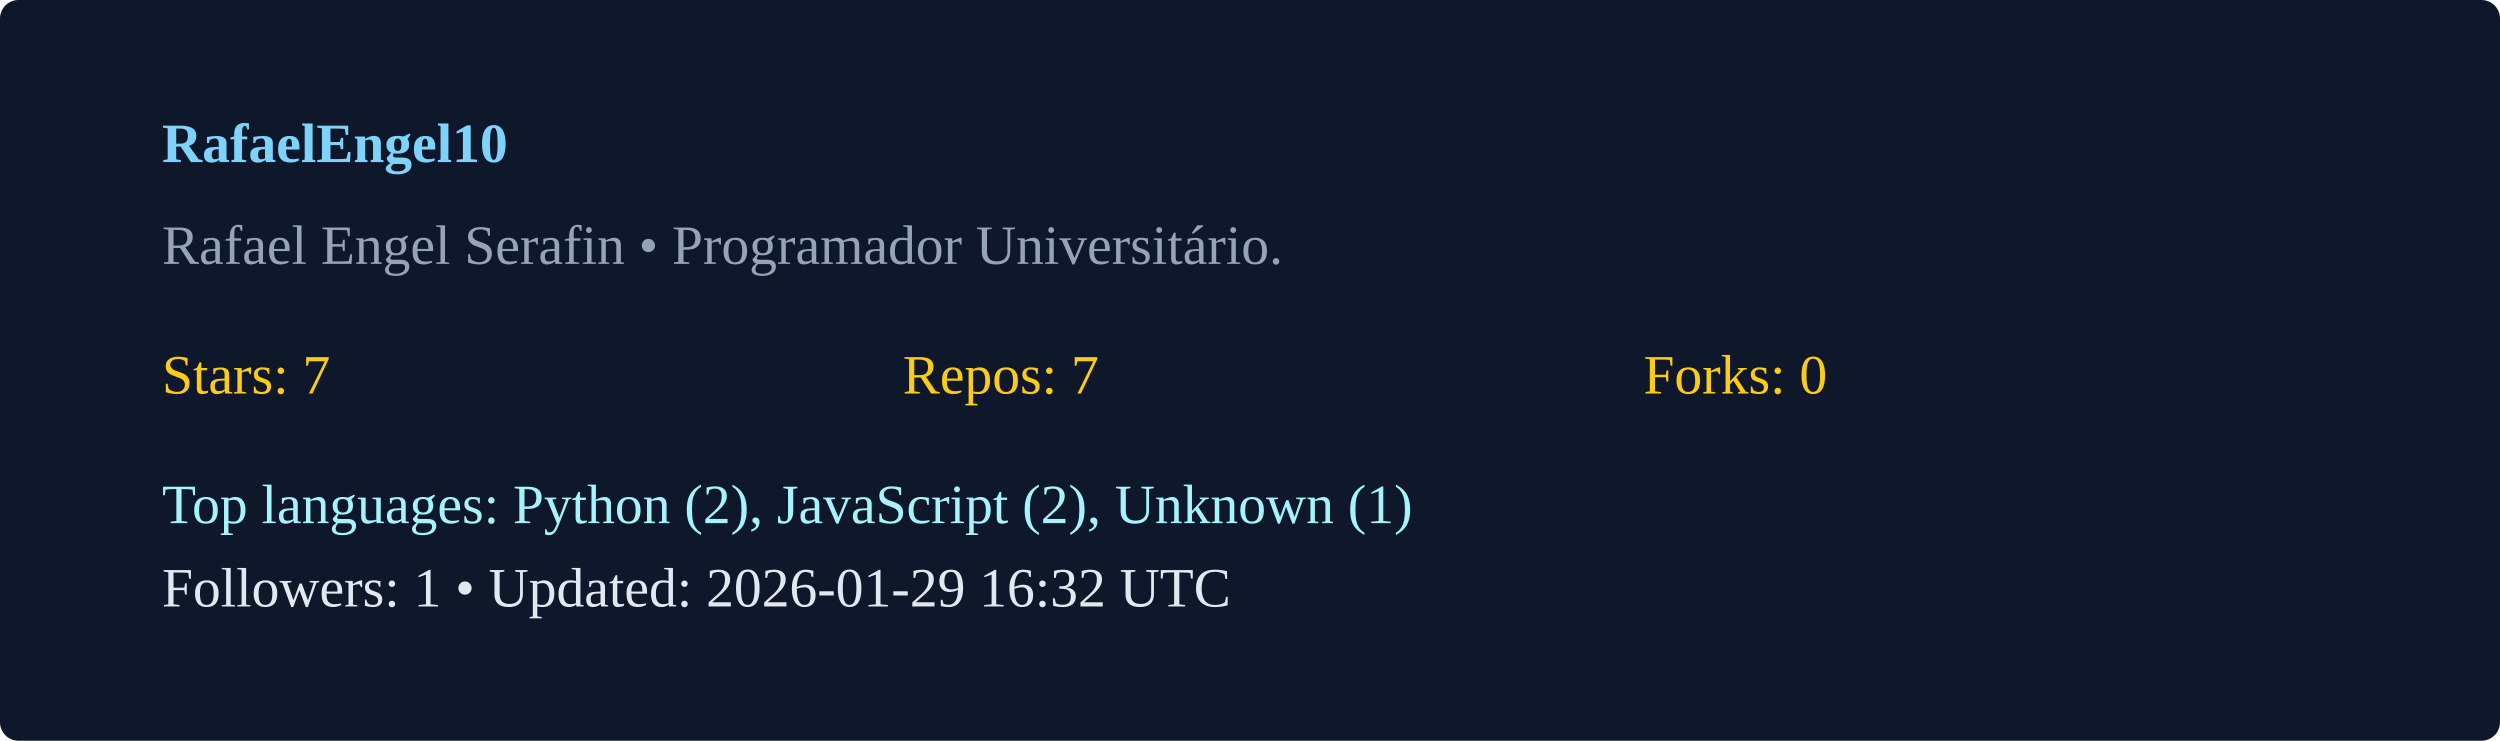
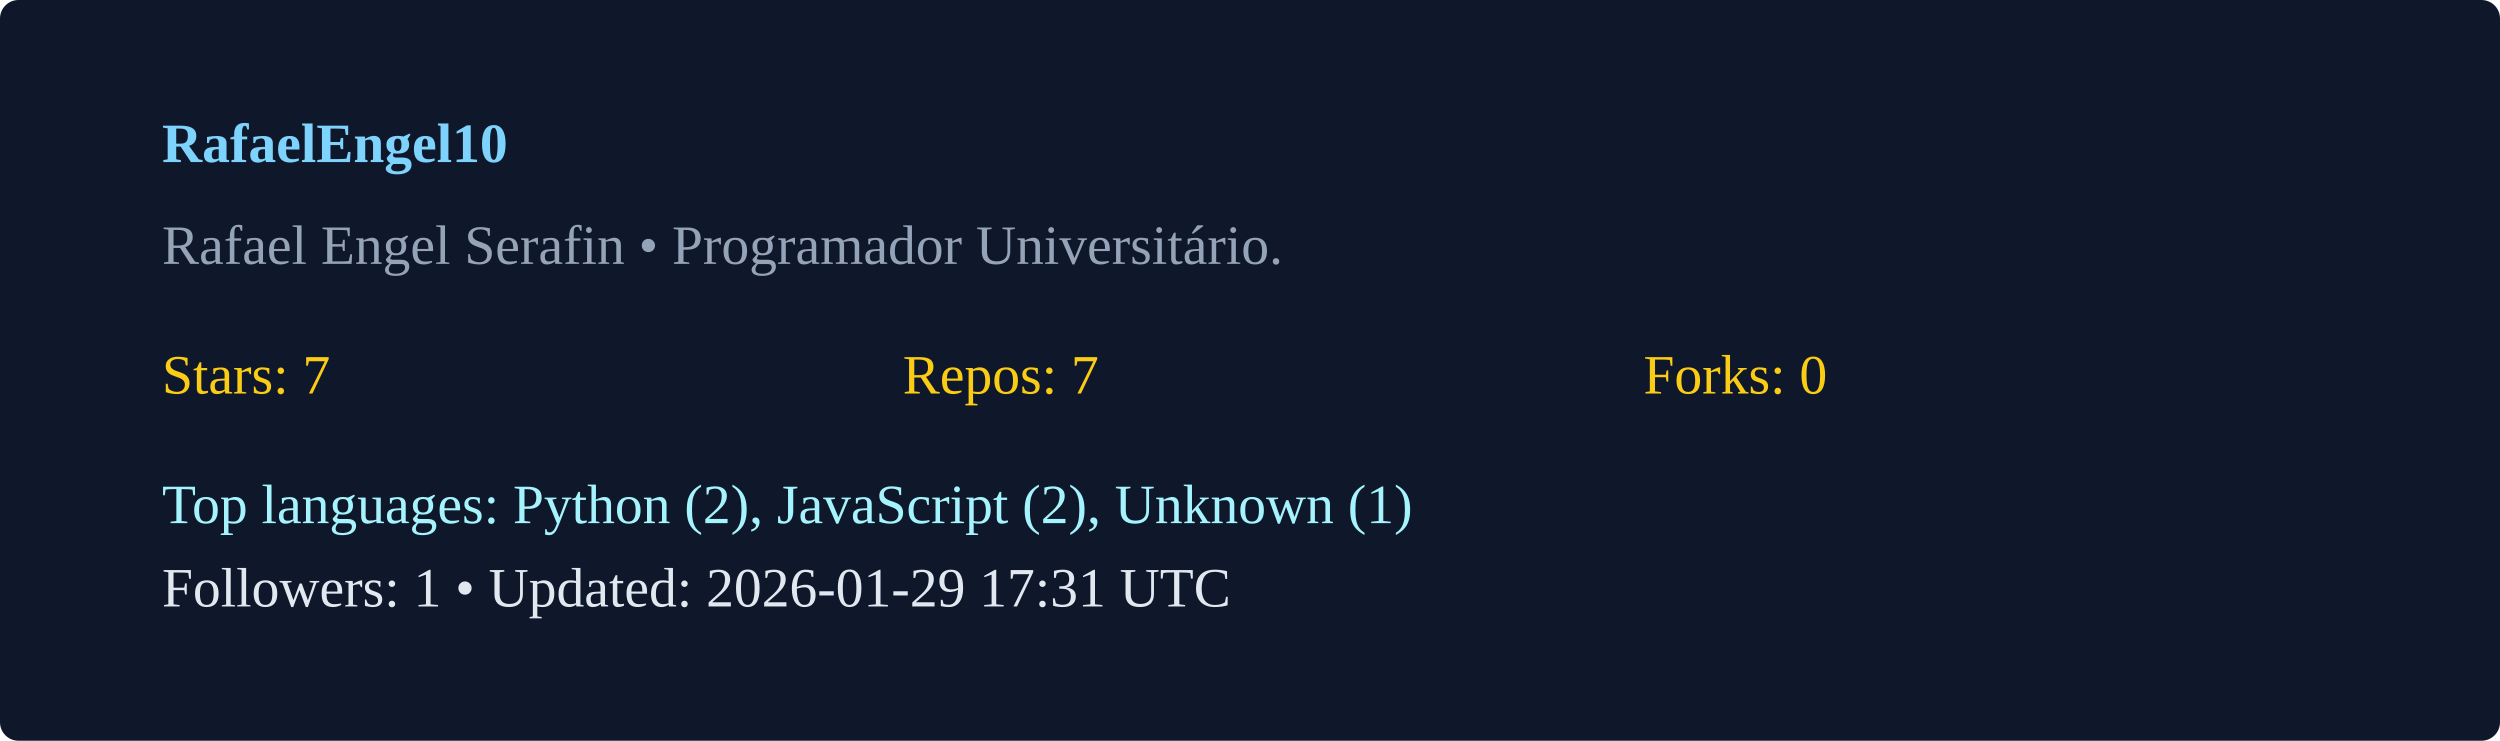
<svg xmlns="http://www.w3.org/2000/svg" width="540" height="160" viewBox="0 0 540 160">
  <rect width="100%" height="100%" rx="4" fill="#0f172a" />
  <g transform="translate(35,35)">
    <text x="0" y="0" fill="#7dd3fc" font-weight="600">RafaelEngel10</text>
    <text x="0" y="22" fill="#94a3b8">Rafael Engel Serafin  • Programador Universitário. </text>
    <g transform="translate(0,50)">
      <text x="0" y="0" fill="#facc15">Stars: 7</text>
      <text x="160" y="0" fill="#facc15">Repos: 7</text>
      <text x="320" y="0" fill="#facc15">Forks: 0</text>
      <text x="0" y="28" fill="#a5f3fc">Top languages: Python (2), JavaScript (2), Unknown (1)</text>
-       <text x="0" y="46" fill="#e2e8f0">Followers: 1 • Updated: 2026-01-29 16:32 UTC</text>
+       <text x="0" y="46" fill="#e2e8f0">Followers: 1 • Updated: 2026-01-29 17:31 UTC</text>
    </g>
  </g>
</svg>
